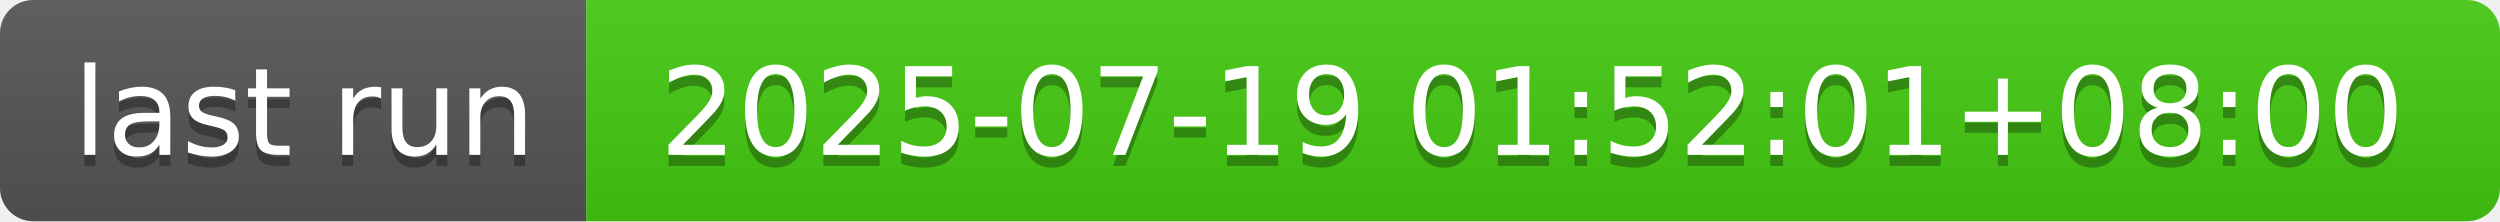
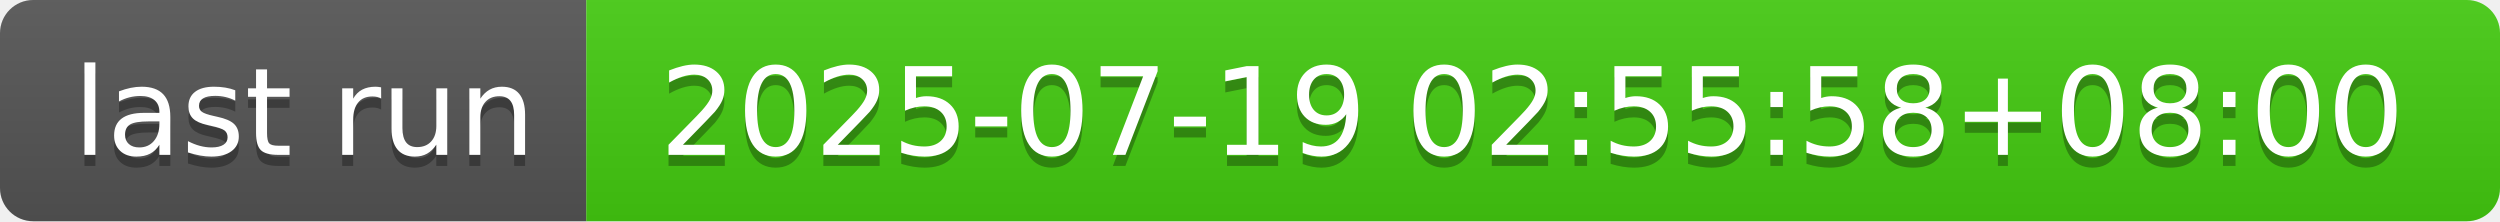
- <svg xmlns="http://www.w3.org/2000/svg" width="226" height="20" role="img" aria-label="last run: 2025-07-19 01:52:01+08:00">
+ <svg xmlns="http://www.w3.org/2000/svg" width="226" height="20" role="img" aria-label="last run: 2025-07-19 02:55:58+08:00">
  <linearGradient id="s" x2="0" y2="100%">
    <stop offset="0" stop-color="#bbb" stop-opacity=".1" />
    <stop offset="1" stop-opacity=".1" />
  </linearGradient>
  <clipPath id="r">
    <rect width="226" height="20" rx="3" fill="#fff" />
  </clipPath>
  <g clip-path="url(#r)">
    <rect width="53" height="20" fill="#555" />
    <rect x="53" width="173" height="20" fill="#4c1" />
    <rect width="226" height="20" fill="url(#s)" />
  </g>
  <g fill="#fff" text-anchor="middle" font-family="Verdana,Geneva,DejaVu Sans,sans-serif" text-rendering="geometricPrecision" font-size="110">
    <text aria-hidden="true" x="275" y="150" fill="#010101" fill-opacity=".3" transform="scale(.1)" textLength="430">last run</text>
    <text x="275" y="140" transform="scale(.1)" fill="#fff" textLength="430">last run</text>
-     <text aria-hidden="true" x="1385" y="150" fill="#010101" fill-opacity=".3" transform="scale(.1)" textLength="1630">2025-07-19 01:52:01+08:00</text>
-     <text x="1385" y="140" transform="scale(.1)" fill="#fff" textLength="1630">2025-07-19 01:52:01+08:00</text>
+     <text aria-hidden="true" x="1385" y="150" fill="#010101" fill-opacity=".3" transform="scale(.1)" textLength="1630">2025-07-19 02:55:58+08:00</text>
+     <text x="1385" y="140" transform="scale(.1)" fill="#fff" textLength="1630">2025-07-19 02:55:58+08:00</text>
  </g>
</svg>
